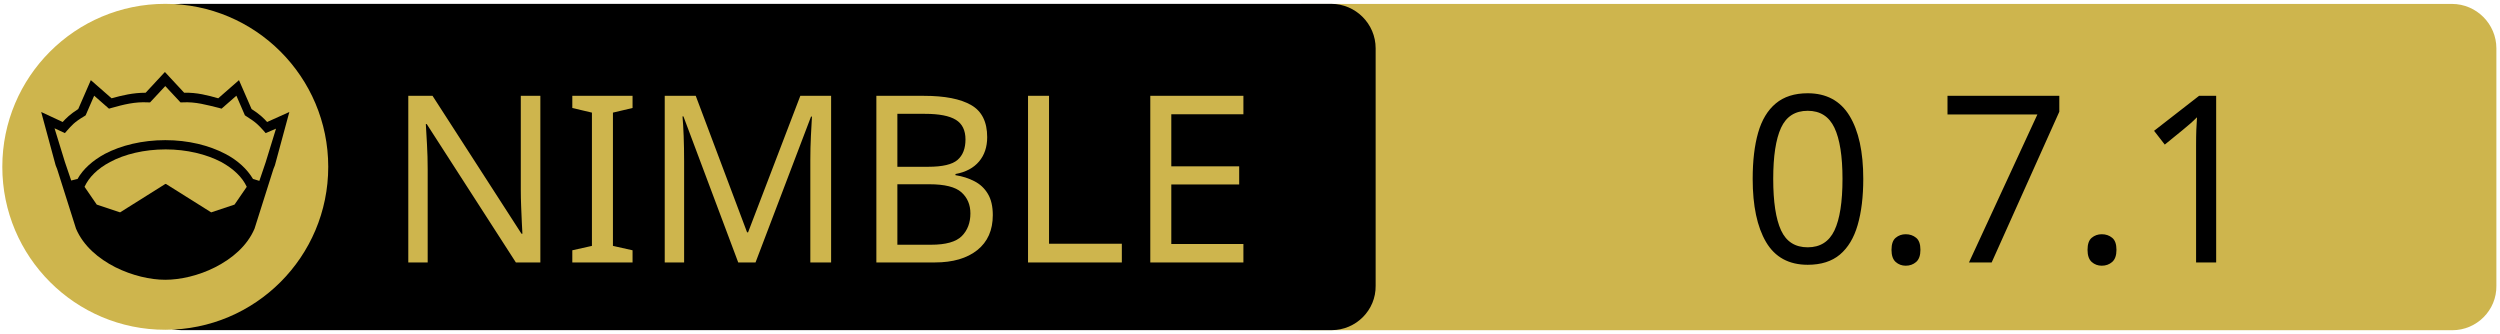
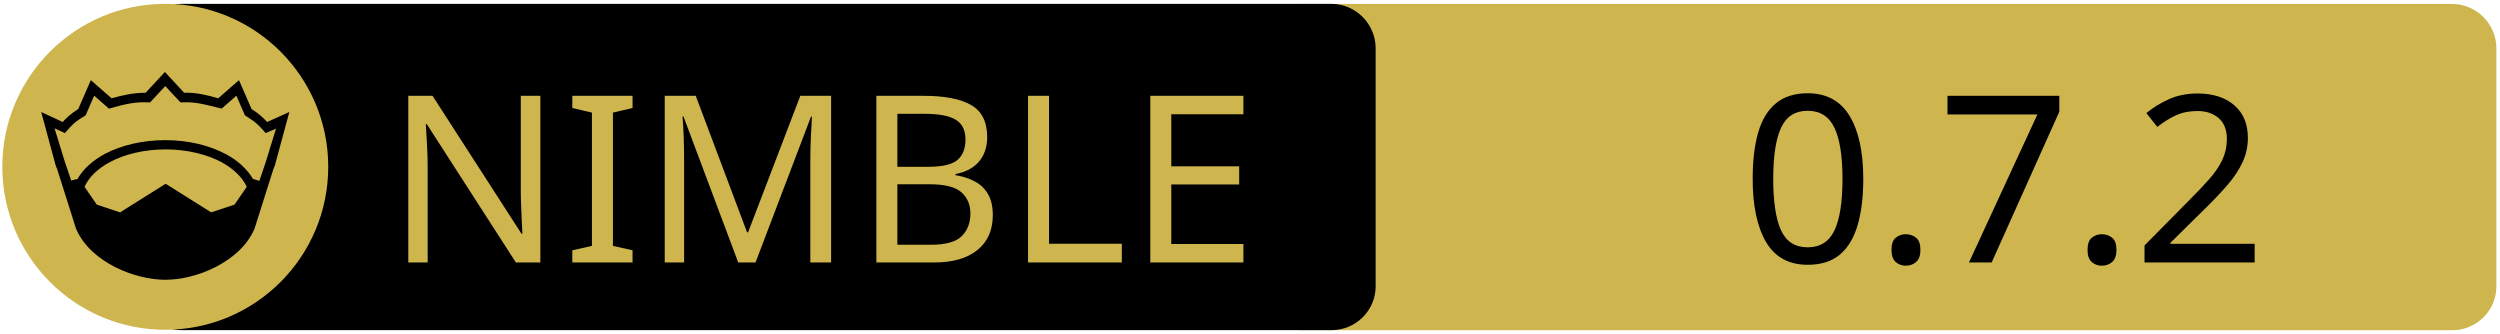
<svg xmlns="http://www.w3.org/2000/svg" xmlns:xlink="http://www.w3.org/1999/xlink" width="675" height="90" xml:space="preserve" version="1.1">
  <a xlink:href="https://github.com/c-blake/nio">
    <g>
      <path fill="#CEB54D" id="svg_15" d="m662.123,89.159l-310.5,0c-6.6,0 -12,-5.4 -12,-12l0,-64.1c0,-6.6 5.4,-12 12,-12l310.4,0c6.6,0 12,5.4 12,12l0,64.1c0.1,6.6 -5.3,12 -11.9,12z" />
      <path id="svg_1" d="m359.524,89.139l-310.5,0c-6.6,0 -12,-5.4 -12,-12l0,-64.1c0,-6.6 5.4,-12 12,-12l310.4,0c6.6,0 12,5.4 12,12l0,64.1c0.1,6.6 -5.3,12 -11.9,12z" />
      <rect id="svg_2" fill="none" height="45.9" width="315.3" class="st0" y="24.539" x="60.224" />
      <circle id="svg_4" fill="#CEB54D" r="44" cy="45.039" cx="44.624" class="st1" />
      <g id="XMLID_4_">
        <path id="svg_5" d="m78.124,30.239l-3.9,14.4l-0.4,1l-5.1,16.1c0,0 0,0 0,0c-2,4.7 -6.1,8.1 -10.6,10.4c-4.5,2.3 -9.5,3.4 -13.5,3.4c-4,0 -8.9,-1.1 -13.5,-3.4c-4.5,-2.3 -8.6,-5.7 -10.6,-10.4c0,0 0,0 0,0l-5.1,-16.1l-0.4,-1l-3.9,-14.4l5.8,2.7c0.9,-1 2,-2.1 4.2,-3.5l3.4,-7.8l5.6,4.9c2.9,-0.8 5.8,-1.5 9.2,-1.5l5.2,-5.6l5.2,5.6c3.4,-0.1 6.4,0.7 9.2,1.5l5.6,-4.9l3.4,7.8c2.2,1.4 3.3,2.5 4.2,3.5l6,-2.7z" />
        <g id="XMLID_6_">
          <g id="svg_6">
            <path id="svg_7" fill="#CEB54D" d="m66.624,50.439l-3.3,4.8l-6.3,2.1l-12.1,-7.6c-0.1,-0.1 -0.3,-0.1 -0.4,0l-12.1,7.6l-6.3,-2.1l-3.3,-4.8c1.2,-2.6 3.5,-4.9 6.9,-6.7c3.9,-2.1 9.2,-3.4 15,-3.4c5.7,0 11,1.3 15,3.4c3.3,1.8 5.7,4.1 6.9,6.7z" class="st1" />
          </g>
          <g id="svg_8" />
        </g>
        <g id="XMLID_5_">
          <g id="svg_9">
            <path id="svg_10" fill="#CEB54D" d="m74.524,34.739l-2.8,9.1l-1.7,5l-1.6,-0.5c0,0 -0.1,0 -0.1,0c-1.6,-2.7 -4.2,-5.1 -7.5,-6.8c-4.4,-2.3 -10,-3.7 -16.2,-3.7c-6.2,0 -11.9,1.4 -16.3,3.7c-3.3,1.8 -5.9,4.1 -7.4,6.8c0,0 -0.1,0 -0.1,0l-1.6,0.4l-1.7,-5l-2.8,-9.1l2.8,1.3l0.6,-0.7c1.2,-1.3 1.8,-2.2 4.7,-3.9l0.3,-0.2l2.3,-5.3l4,3.5l0.7,-0.2c3.2,-0.9 6.3,-1.7 9.8,-1.5l0.6,0l4.1,-4.4l4.1,4.4l0.6,0c3.5,-0.2 6.5,0.7 9.8,1.5l0.7,0.2l4,-3.5l2.3,5.3l0.3,0.2c2.9,1.8 3.5,2.6 4.7,3.9l0.6,0.7l2.8,-1.2z" class="st1" />
          </g>
          <g id="svg_11" />
        </g>
      </g>
      <text x="-442" y="-350.021" id="svg_16" font-size="63px" font-family="'PT Sans Caption', 'Tahoma', 'Helvetica Neue Medium', 'PT Sans', sans-serif" fill="#CEB54D" class="st1 st2 st3" transform="matrix(1 0 0 1 546.13 420.879)">NIMBLE</text>
-       <text x="-76.0" y="-350.012" id="svg_17" font-size="63.012px" font-family="'PT Sans Caption', 'Tahoma', 'Helvetica Neue Medium', 'PT Sans', sans-serif" fill="#000000" class="st1 st2 st3" transform="matrix(1 0 0 1 546.13 420.879)">0.7.1</text>
+       <text x="-76.0" y="-350.012" id="svg_17" font-size="63.012px" font-family="'PT Sans Caption', 'Tahoma', 'Helvetica Neue Medium', 'PT Sans', sans-serif" fill="#000000" class="st1 st2 st3" transform="matrix(1 0 0 1 546.13 420.879)">0.7.2</text>
    </g>
  </a>
</svg>
